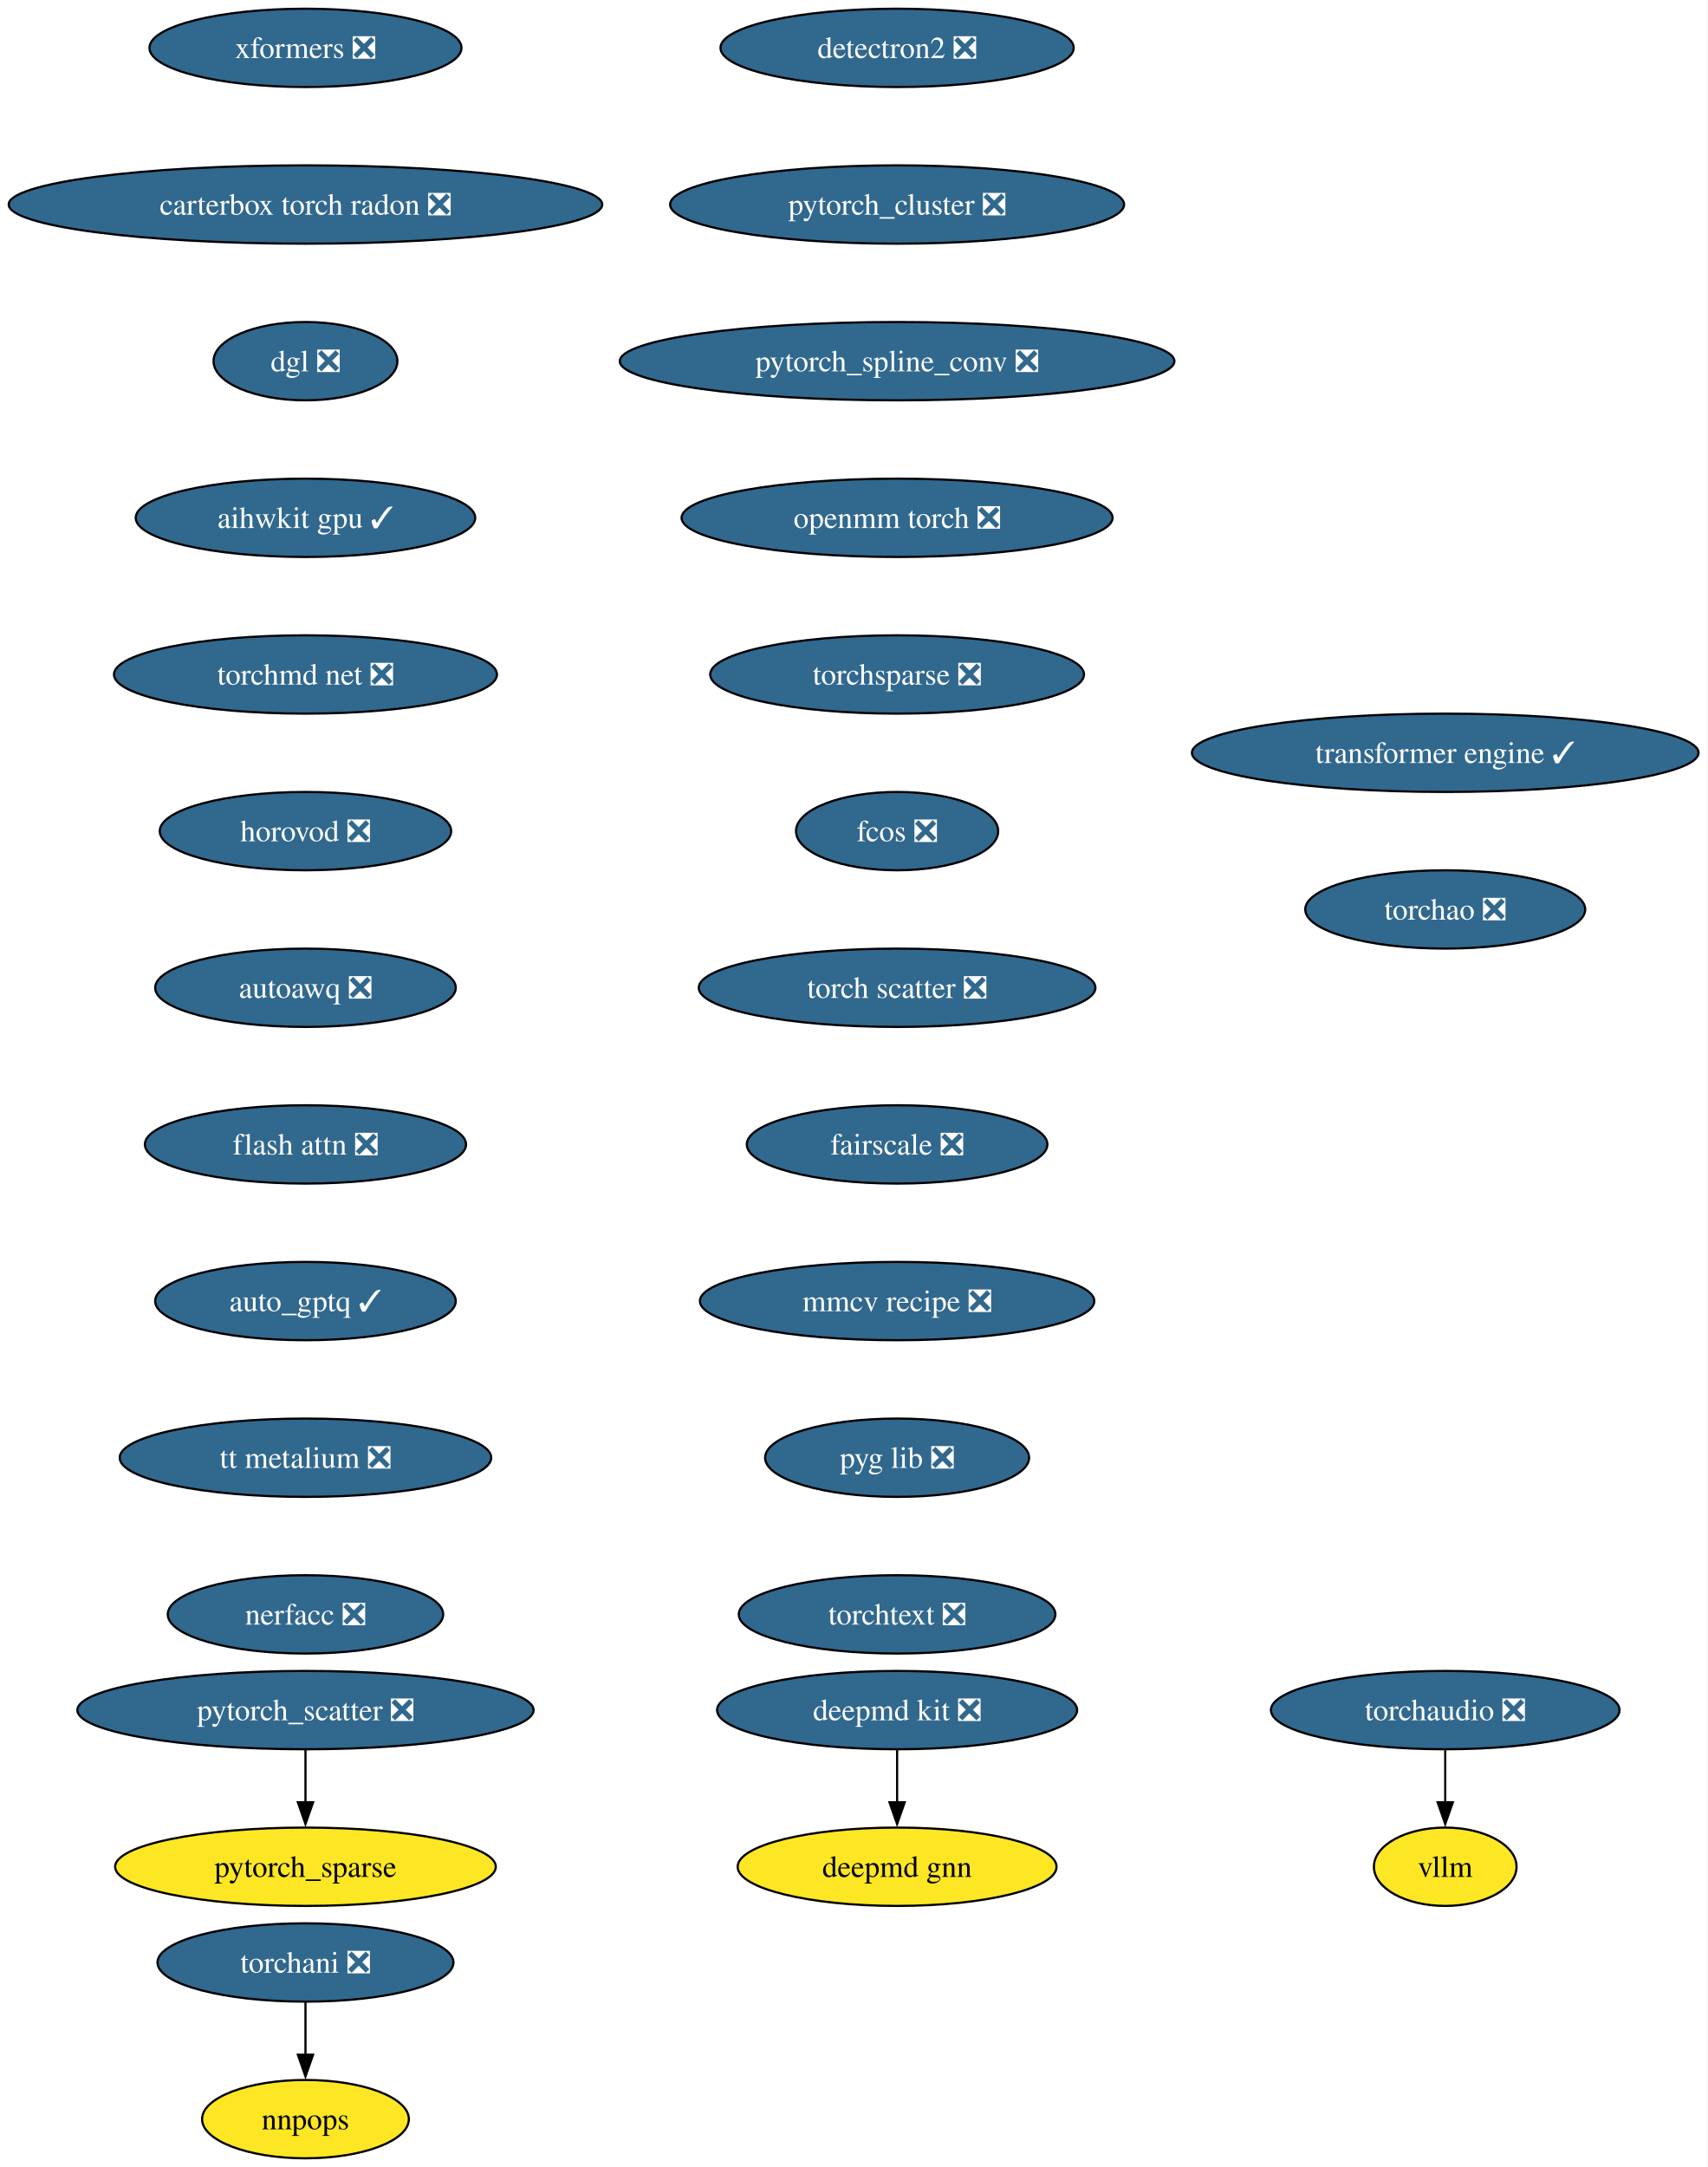
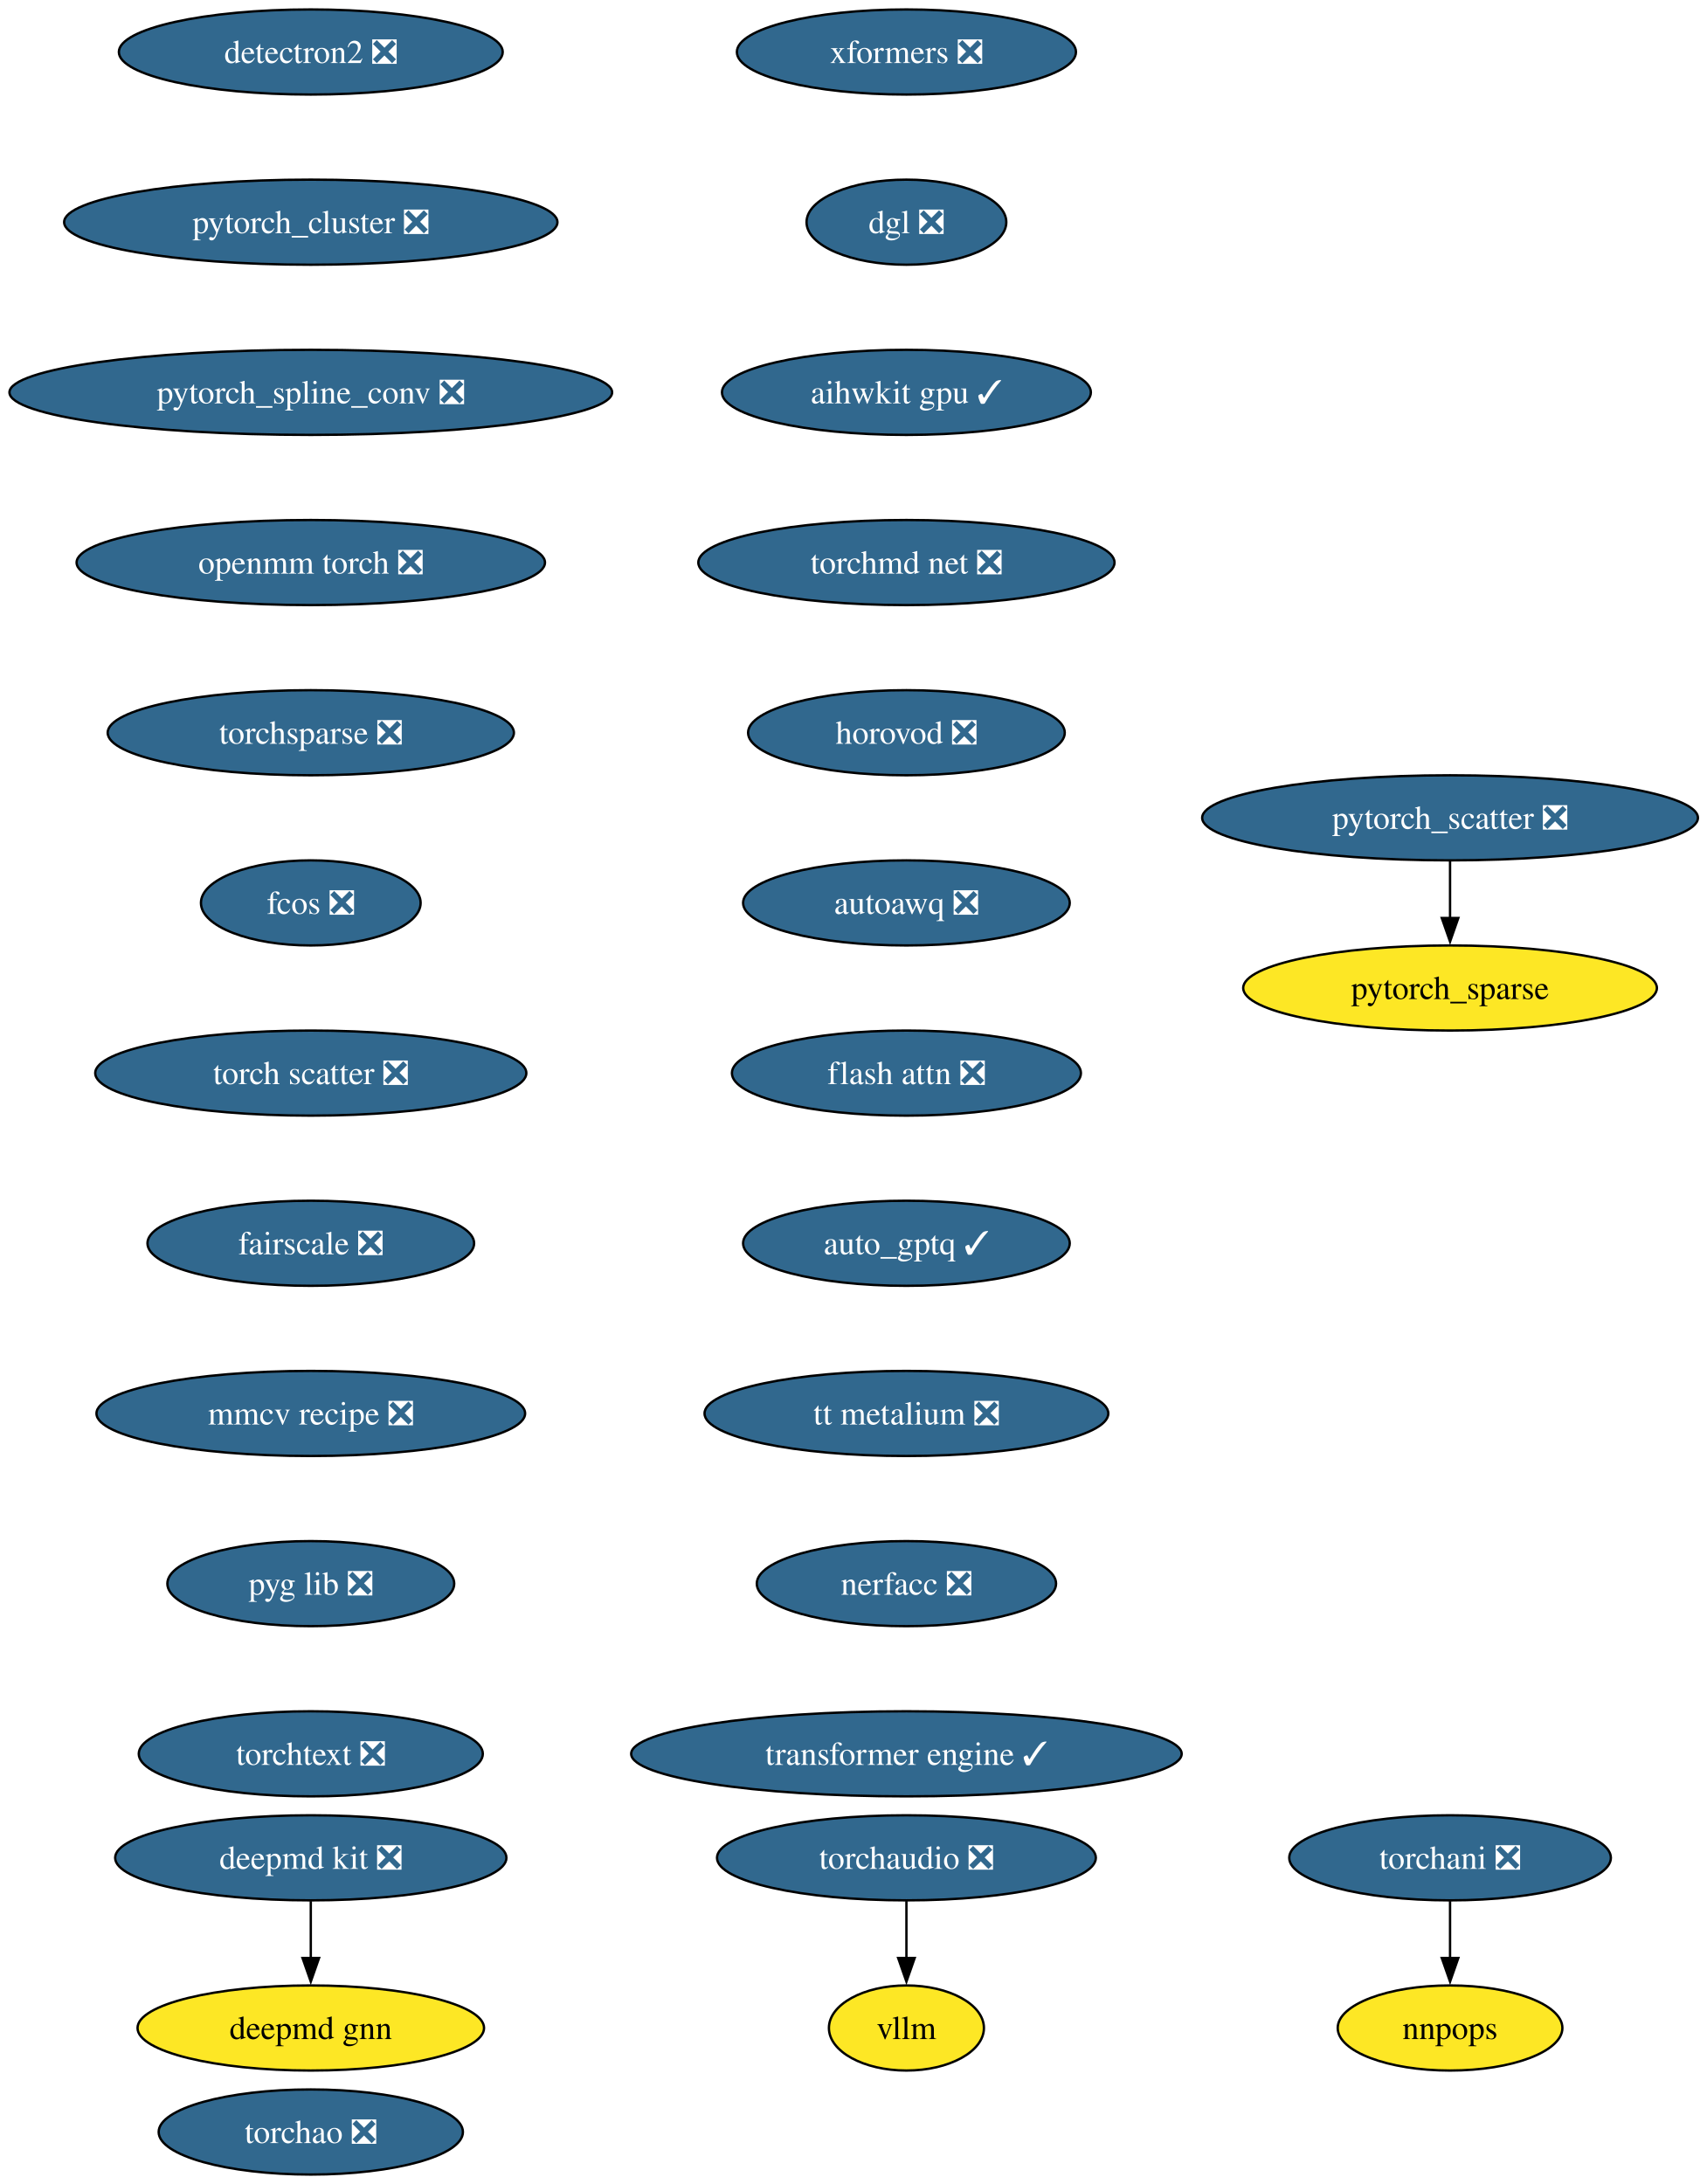
- <svg xmlns="http://www.w3.org/2000/svg" xmlns:xlink="http://www.w3.org/1999/xlink" width="785pt" height="996pt" viewBox="0.00 0.00 785.00 996.00">
-   <g id="graph0" class="graph" transform="scale(1 1) rotate(0) translate(4 992)">
-     <polygon fill="white" stroke="none" points="-4,4 -4,-992 780.88,-992 780.88,4 -4,4" />
+ <svg xmlns="http://www.w3.org/2000/svg" xmlns:xlink="http://www.w3.org/1999/xlink" width="722pt" height="924pt" viewBox="0.00 0.00 722.00 924.00">
+   <g id="graph0" class="graph" transform="scale(1 1) rotate(0) translate(4 920)">
+     <polygon fill="white" stroke="none" points="-4,4 -4,-920 718.37,-920 718.37,4 -4,4" />
    <g id="node1" class="node">
      <g id="a_node1">
        <a xlink:href="https://github.com/conda-forge/deepmd-kit-feedstock/pull/111" xlink:title="deepmd kit ❎">
-           <ellipse fill="#31688e" stroke="black" cx="408.44" cy="-206" rx="82.77" ry="18" />
-           <text xml:space="preserve" text-anchor="middle" x="408.44" y="-201.33" font-family="Times,serif" font-size="14.00" fill="white">deepmd kit ❎</text>
+           <ellipse fill="#31688e" stroke="black" cx="127.49" cy="-134" rx="82.77" ry="18" />
+           <text xml:space="preserve" text-anchor="middle" x="127.49" y="-129.32" font-family="Times,serif" font-size="14.00" fill="white">deepmd kit ❎</text>
        </a>
      </g>
    </g>
    <g id="node2" class="node">
      <g id="a_node2">
        <a xlink:href="https://github.com/conda-forge/deepmd-gnn-feedstock" xlink:title="deepmd gnn">
-           <ellipse fill="#fde725" stroke="black" cx="408.44" cy="-134" rx="73.3" ry="18" />
-           <text xml:space="preserve" text-anchor="middle" x="408.44" y="-129.32" font-family="Times,serif" font-size="14.00">deepmd gnn</text>
+           <ellipse fill="#fde725" stroke="black" cx="127.49" cy="-62" rx="73.3" ry="18" />
+           <text xml:space="preserve" text-anchor="middle" x="127.49" y="-57.33" font-family="Times,serif" font-size="14.00">deepmd gnn</text>
        </a>
      </g>
    </g>
    <g id="edge1" class="edge">
-       <path fill="none" stroke="black" d="M408.44,-187.7C408.44,-180.41 408.44,-171.73 408.44,-163.54" />
-       <polygon fill="black" stroke="black" points="411.94,-163.62 408.44,-153.62 404.94,-163.62 411.94,-163.62" />
+       <path fill="none" stroke="black" d="M127.49,-115.7C127.49,-108.41 127.49,-99.73 127.49,-91.54" />
+       <polygon fill="black" stroke="black" points="130.99,-91.62 127.49,-81.62 123.99,-91.62 130.99,-91.62" />
    </g>
    <g id="node3" class="node">
      <g id="a_node3">
        <a xlink:href="https://github.com/conda-forge/detectron2-feedstock/pull/54" xlink:title="detectron2 ❎">
-           <ellipse fill="#31688e" stroke="black" cx="408.44" cy="-970" rx="81.2" ry="18" />
-           <text xml:space="preserve" text-anchor="middle" x="408.44" y="-965.33" font-family="Times,serif" font-size="14.00" fill="white">detectron2 ❎</text>
+           <ellipse fill="#31688e" stroke="black" cx="127.49" cy="-898" rx="81.2" ry="18" />
+           <text xml:space="preserve" text-anchor="middle" x="127.49" y="-893.33" font-family="Times,serif" font-size="14.00" fill="white">detectron2 ❎</text>
        </a>
      </g>
    </g>
    <g id="node4" class="node">
      <g id="a_node4">
        <a xlink:href="https://github.com/conda-forge/pytorch_cluster-feedstock/pull/64" xlink:title="pytorch_cluster ❎">
-           <ellipse fill="#31688e" stroke="black" cx="408.44" cy="-898" rx="104.35" ry="18" />
-           <text xml:space="preserve" text-anchor="middle" x="408.44" y="-893.33" font-family="Times,serif" font-size="14.00" fill="white">pytorch_cluster ❎</text>
+           <ellipse fill="#31688e" stroke="black" cx="127.49" cy="-826" rx="104.35" ry="18" />
+           <text xml:space="preserve" text-anchor="middle" x="127.49" y="-821.33" font-family="Times,serif" font-size="14.00" fill="white">pytorch_cluster ❎</text>
        </a>
      </g>
    </g>
    <g id="node5" class="node">
      <g id="a_node5">
        <a xlink:href="https://github.com/conda-forge/pytorch_spline_conv-feedstock/pull/46" xlink:title="pytorch_spline_conv ❎">
-           <ellipse fill="#31688e" stroke="black" cx="408.44" cy="-826" rx="127.49" ry="18" />
-           <text xml:space="preserve" text-anchor="middle" x="408.44" y="-821.33" font-family="Times,serif" font-size="14.00" fill="white">pytorch_spline_conv ❎</text>
+           <ellipse fill="#31688e" stroke="black" cx="127.49" cy="-754" rx="127.49" ry="18" />
+           <text xml:space="preserve" text-anchor="middle" x="127.49" y="-749.33" font-family="Times,serif" font-size="14.00" fill="white">pytorch_spline_conv ❎</text>
        </a>
      </g>
    </g>
    <g id="node8" class="node">
      <g id="a_node8">
        <a xlink:href="https://github.com/conda-forge/openmm-torch-feedstock/pull/65" xlink:title="openmm torch ❎">
-           <ellipse fill="#31688e" stroke="black" cx="408.44" cy="-754" rx="99.08" ry="18" />
-           <text xml:space="preserve" text-anchor="middle" x="408.44" y="-749.33" font-family="Times,serif" font-size="14.00" fill="white">openmm torch ❎</text>
+           <ellipse fill="#31688e" stroke="black" cx="127.49" cy="-682" rx="99.08" ry="18" />
+           <text xml:space="preserve" text-anchor="middle" x="127.49" y="-677.33" font-family="Times,serif" font-size="14.00" fill="white">openmm torch ❎</text>
        </a>
      </g>
    </g>
    <g id="node6" class="node">
      <g id="a_node6">
        <a xlink:href="https://github.com/conda-forge/pytorch_scatter-feedstock/pull/79" xlink:title="pytorch_scatter ❎">
-           <ellipse fill="#31688e" stroke="black" cx="136.44" cy="-206" rx="104.87" ry="18" />
-           <text xml:space="preserve" text-anchor="middle" x="136.44" y="-201.33" font-family="Times,serif" font-size="14.00" fill="white">pytorch_scatter ❎</text>
+           <ellipse fill="#31688e" stroke="black" cx="609.49" cy="-574" rx="104.87" ry="18" />
+           <text xml:space="preserve" text-anchor="middle" x="609.49" y="-569.33" font-family="Times,serif" font-size="14.00" fill="white">pytorch_scatter ❎</text>
        </a>
      </g>
    </g>
    <g id="node7" class="node">
      <g id="a_node7">
        <a xlink:href="https://github.com/conda-forge/pytorch_sparse-feedstock" xlink:title="pytorch_sparse">
-           <ellipse fill="#fde725" stroke="black" cx="136.44" cy="-134" rx="87.51" ry="18" />
-           <text xml:space="preserve" text-anchor="middle" x="136.44" y="-129.32" font-family="Times,serif" font-size="14.00">pytorch_sparse</text>
+           <ellipse fill="#fde725" stroke="black" cx="609.49" cy="-502" rx="87.51" ry="18" />
+           <text xml:space="preserve" text-anchor="middle" x="609.49" y="-497.32" font-family="Times,serif" font-size="14.00">pytorch_sparse</text>
        </a>
      </g>
    </g>
    <g id="edge4" class="edge">
-       <path fill="none" stroke="black" d="M136.44,-187.7C136.44,-180.41 136.44,-171.73 136.44,-163.54" />
-       <polygon fill="black" stroke="black" points="139.94,-163.62 136.44,-153.62 132.94,-163.62 139.94,-163.62" />
+       <path fill="none" stroke="black" d="M609.49,-555.7C609.49,-548.41 609.49,-539.73 609.49,-531.54" />
+       <polygon fill="black" stroke="black" points="612.99,-531.62 609.49,-521.62 605.99,-531.62 612.99,-531.62" />
    </g>
    <g id="node11" class="node">
      <g id="a_node11">
        <a xlink:href="https://github.com/conda-forge/torchsparse-feedstock/pull/44" xlink:title="torchsparse ❎">
-           <ellipse fill="#31688e" stroke="black" cx="408.44" cy="-682" rx="85.93" ry="18" />
-           <text xml:space="preserve" text-anchor="middle" x="408.44" y="-677.33" font-family="Times,serif" font-size="14.00" fill="white">torchsparse ❎</text>
+           <ellipse fill="#31688e" stroke="black" cx="127.49" cy="-610" rx="85.93" ry="18" />
+           <text xml:space="preserve" text-anchor="middle" x="127.49" y="-605.33" font-family="Times,serif" font-size="14.00" fill="white">torchsparse ❎</text>
        </a>
      </g>
    </g>
    <g id="node9" class="node">
      <g id="a_node9">
        <a xlink:href="https://github.com/conda-forge/torchani-feedstock/pull/55" xlink:title="torchani ❎">
-           <ellipse fill="#31688e" stroke="black" cx="136.44" cy="-90" rx="68.04" ry="18" />
-           <text xml:space="preserve" text-anchor="middle" x="136.44" y="-85.33" font-family="Times,serif" font-size="14.00" fill="white">torchani ❎</text>
+           <ellipse fill="#31688e" stroke="black" cx="609.49" cy="-134" rx="68.04" ry="18" />
+           <text xml:space="preserve" text-anchor="middle" x="609.49" y="-129.32" font-family="Times,serif" font-size="14.00" fill="white">torchani ❎</text>
        </a>
      </g>
    </g>
    <g id="node10" class="node">
      <g id="a_node10">
        <a xlink:href="https://github.com/conda-forge/nnpops-feedstock" xlink:title="nnpops">
-           <ellipse fill="#fde725" stroke="black" cx="136.44" cy="-18" rx="47.53" ry="18" />
-           <text xml:space="preserve" text-anchor="middle" x="136.44" y="-13.32" font-family="Times,serif" font-size="14.00">nnpops</text>
+           <ellipse fill="#fde725" stroke="black" cx="609.49" cy="-62" rx="47.53" ry="18" />
+           <text xml:space="preserve" text-anchor="middle" x="609.49" y="-57.33" font-family="Times,serif" font-size="14.00">nnpops</text>
        </a>
      </g>
    </g>
    <g id="edge6" class="edge">
-       <path fill="none" stroke="black" d="M136.44,-71.7C136.44,-64.41 136.44,-55.73 136.44,-47.54" />
-       <polygon fill="black" stroke="black" points="139.94,-47.62 136.44,-37.62 132.94,-47.62 139.94,-47.62" />
+       <path fill="none" stroke="black" d="M609.49,-115.7C609.49,-108.41 609.49,-99.73 609.49,-91.54" />
+       <polygon fill="black" stroke="black" points="612.99,-91.62 609.49,-81.62 605.99,-91.62 612.99,-91.62" />
    </g>
    <g id="node12" class="node">
      <g id="a_node12">
        <a xlink:href="https://github.com/conda-forge/fcos-feedstock/pull/28" xlink:title="fcos ❎">
-           <ellipse fill="#31688e" stroke="black" cx="408.44" cy="-610" rx="46.47" ry="18" />
-           <text xml:space="preserve" text-anchor="middle" x="408.44" y="-605.33" font-family="Times,serif" font-size="14.00" fill="white">fcos ❎</text>
+           <ellipse fill="#31688e" stroke="black" cx="127.49" cy="-538" rx="46.47" ry="18" />
+           <text xml:space="preserve" text-anchor="middle" x="127.49" y="-533.33" font-family="Times,serif" font-size="14.00" fill="white">fcos ❎</text>
        </a>
      </g>
    </g>
    <g id="node13" class="node">
      <g id="a_node13">
        <a xlink:href="https://github.com/conda-forge/torch-scatter-feedstock/pull/47" xlink:title="torch scatter ❎">
-           <ellipse fill="#31688e" stroke="black" cx="408.44" cy="-538" rx="91.19" ry="18" />
-           <text xml:space="preserve" text-anchor="middle" x="408.44" y="-533.33" font-family="Times,serif" font-size="14.00" fill="white">torch scatter ❎</text>
+           <ellipse fill="#31688e" stroke="black" cx="127.49" cy="-466" rx="91.19" ry="18" />
+           <text xml:space="preserve" text-anchor="middle" x="127.49" y="-461.32" font-family="Times,serif" font-size="14.00" fill="white">torch scatter ❎</text>
        </a>
      </g>
    </g>
    <g id="node14" class="node">
      <g id="a_node14">
        <a xlink:href="https://github.com/conda-forge/fairscale-feedstock/pull/43" xlink:title="fairscale ❎">
-           <ellipse fill="#31688e" stroke="black" cx="408.44" cy="-466" rx="69.1" ry="18" />
-           <text xml:space="preserve" text-anchor="middle" x="408.44" y="-461.32" font-family="Times,serif" font-size="14.00" fill="white">fairscale ❎</text>
+           <ellipse fill="#31688e" stroke="black" cx="127.49" cy="-394" rx="69.1" ry="18" />
+           <text xml:space="preserve" text-anchor="middle" x="127.49" y="-389.32" font-family="Times,serif" font-size="14.00" fill="white">fairscale ❎</text>
        </a>
      </g>
    </g>
    <g id="node15" class="node">
      <g id="a_node15">
        <a xlink:href="https://github.com/conda-forge/mmcv-recipe-feedstock/pull/45" xlink:title="mmcv recipe ❎">
-           <ellipse fill="#31688e" stroke="black" cx="408.44" cy="-394" rx="90.67" ry="18" />
-           <text xml:space="preserve" text-anchor="middle" x="408.44" y="-389.32" font-family="Times,serif" font-size="14.00" fill="white">mmcv recipe ❎</text>
+           <ellipse fill="#31688e" stroke="black" cx="127.49" cy="-322" rx="90.67" ry="18" />
+           <text xml:space="preserve" text-anchor="middle" x="127.49" y="-317.32" font-family="Times,serif" font-size="14.00" fill="white">mmcv recipe ❎</text>
        </a>
      </g>
    </g>
    <g id="node16" class="node">
      <g id="a_node16">
        <a xlink:href="https://github.com/conda-forge/pyg-lib-feedstock/pull/42" xlink:title="pyg lib ❎">
-           <ellipse fill="#31688e" stroke="black" cx="408.44" cy="-322" rx="60.68" ry="18" />
-           <text xml:space="preserve" text-anchor="middle" x="408.44" y="-317.32" font-family="Times,serif" font-size="14.00" fill="white">pyg lib ❎</text>
+           <ellipse fill="#31688e" stroke="black" cx="127.49" cy="-250" rx="60.68" ry="18" />
+           <text xml:space="preserve" text-anchor="middle" x="127.49" y="-245.32" font-family="Times,serif" font-size="14.00" fill="white">pyg lib ❎</text>
        </a>
      </g>
    </g>
    <g id="node17" class="node">
      <g id="a_node17">
        <a xlink:href="https://github.com/conda-forge/torchtext-feedstock/pull/36" xlink:title="torchtext ❎">
-           <ellipse fill="#31688e" stroke="black" cx="408.44" cy="-250" rx="72.78" ry="18" />
-           <text xml:space="preserve" text-anchor="middle" x="408.44" y="-245.32" font-family="Times,serif" font-size="14.00" fill="white">torchtext ❎</text>
+           <ellipse fill="#31688e" stroke="black" cx="127.49" cy="-178" rx="72.78" ry="18" />
+           <text xml:space="preserve" text-anchor="middle" x="127.49" y="-173.32" font-family="Times,serif" font-size="14.00" fill="white">torchtext ❎</text>
        </a>
      </g>
    </g>
    <g id="node18" class="node">
      <g id="a_node18">
        <a xlink:href="https://github.com/conda-forge/xformers-feedstock/pull/64" xlink:title="xformers ❎">
-           <ellipse fill="#31688e" stroke="black" cx="136.44" cy="-970" rx="71.73" ry="18" />
-           <text xml:space="preserve" text-anchor="middle" x="136.44" y="-965.33" font-family="Times,serif" font-size="14.00" fill="white">xformers ❎</text>
+           <ellipse fill="#31688e" stroke="black" cx="379.49" cy="-898" rx="71.73" ry="18" />
+           <text xml:space="preserve" text-anchor="middle" x="379.49" y="-893.33" font-family="Times,serif" font-size="14.00" fill="white">xformers ❎</text>
        </a>
      </g>
    </g>
    <g id="node19" class="node">
      <g id="a_node19">
-         <a xlink:href="https://github.com/conda-forge/carterbox-torch-radon-feedstock/pull/21" xlink:title="carterbox torch radon ❎">
-           <ellipse fill="#31688e" stroke="black" cx="136.44" cy="-898" rx="136.44" ry="18" />
-           <text xml:space="preserve" text-anchor="middle" x="136.44" y="-893.33" font-family="Times,serif" font-size="14.00" fill="white">carterbox torch radon ❎</text>
+         <a xlink:href="https://github.com/conda-forge/dgl-feedstock/pull/63" xlink:title="dgl ❎">
+           <ellipse fill="#31688e" stroke="black" cx="379.49" cy="-826" rx="42.26" ry="18" />
+           <text xml:space="preserve" text-anchor="middle" x="379.49" y="-821.33" font-family="Times,serif" font-size="14.00" fill="white">dgl ❎</text>
        </a>
      </g>
    </g>
    <g id="node20" class="node">
      <g id="a_node20">
-         <a xlink:href="https://github.com/conda-forge/dgl-feedstock/pull/63" xlink:title="dgl ❎">
-           <ellipse fill="#31688e" stroke="black" cx="136.44" cy="-826" rx="42.26" ry="18" />
-           <text xml:space="preserve" text-anchor="middle" x="136.44" y="-821.33" font-family="Times,serif" font-size="14.00" fill="white">dgl ❎</text>
+         <a xlink:href="https://github.com/conda-forge/aihwkit-gpu-feedstock/pull/29" xlink:title="aihwkit gpu ✓">
+           <ellipse fill="#31688e" stroke="black" cx="379.49" cy="-754" rx="78.04" ry="18" />
+           <text xml:space="preserve" text-anchor="middle" x="379.49" y="-749.33" font-family="Times,serif" font-size="14.00" fill="white">aihwkit gpu ✓</text>
        </a>
      </g>
    </g>
    <g id="node21" class="node">
      <g id="a_node21">
-         <a xlink:href="https://github.com/conda-forge/aihwkit-gpu-feedstock/pull/29" xlink:title="aihwkit gpu ✓">
-           <ellipse fill="#31688e" stroke="black" cx="136.44" cy="-754" rx="78.04" ry="18" />
-           <text xml:space="preserve" text-anchor="middle" x="136.44" y="-749.33" font-family="Times,serif" font-size="14.00" fill="white">aihwkit gpu ✓</text>
+         <a xlink:href="https://github.com/conda-forge/torchmd-net-feedstock/pull/67" xlink:title="torchmd net ❎">
+           <ellipse fill="#31688e" stroke="black" cx="379.49" cy="-682" rx="88.04" ry="18" />
+           <text xml:space="preserve" text-anchor="middle" x="379.49" y="-677.33" font-family="Times,serif" font-size="14.00" fill="white">torchmd net ❎</text>
        </a>
      </g>
    </g>
    <g id="node22" class="node">
      <g id="a_node22">
-         <a xlink:href="https://github.com/conda-forge/torchmd-net-feedstock/pull/67" xlink:title="torchmd net ❎">
-           <ellipse fill="#31688e" stroke="black" cx="136.44" cy="-682" rx="88.04" ry="18" />
-           <text xml:space="preserve" text-anchor="middle" x="136.44" y="-677.33" font-family="Times,serif" font-size="14.00" fill="white">torchmd net ❎</text>
+         <a xlink:href="https://github.com/conda-forge/horovod-feedstock/pull/33" xlink:title="horovod ❎">
+           <ellipse fill="#31688e" stroke="black" cx="379.49" cy="-610" rx="66.99" ry="18" />
+           <text xml:space="preserve" text-anchor="middle" x="379.49" y="-605.33" font-family="Times,serif" font-size="14.00" fill="white">horovod ❎</text>
        </a>
      </g>
    </g>
    <g id="node23" class="node">
      <g id="a_node23">
-         <a xlink:href="https://github.com/conda-forge/horovod-feedstock/pull/33" xlink:title="horovod ❎">
-           <ellipse fill="#31688e" stroke="black" cx="136.44" cy="-610" rx="66.99" ry="18" />
-           <text xml:space="preserve" text-anchor="middle" x="136.44" y="-605.33" font-family="Times,serif" font-size="14.00" fill="white">horovod ❎</text>
+         <a xlink:href="https://github.com/conda-forge/autoawq-feedstock/pull/35" xlink:title="autoawq ❎">
+           <ellipse fill="#31688e" stroke="black" cx="379.49" cy="-538" rx="69.1" ry="18" />
+           <text xml:space="preserve" text-anchor="middle" x="379.49" y="-533.33" font-family="Times,serif" font-size="14.00" fill="white">autoawq ❎</text>
        </a>
      </g>
    </g>
    <g id="node24" class="node">
      <g id="a_node24">
-         <a xlink:href="https://github.com/conda-forge/autoawq-feedstock/pull/35" xlink:title="autoawq ❎">
-           <ellipse fill="#31688e" stroke="black" cx="136.44" cy="-538" rx="69.1" ry="18" />
-           <text xml:space="preserve" text-anchor="middle" x="136.44" y="-533.33" font-family="Times,serif" font-size="14.00" fill="white">autoawq ❎</text>
+         <a xlink:href="https://github.com/conda-forge/flash-attn-feedstock/pull/42" xlink:title="flash attn ❎">
+           <ellipse fill="#31688e" stroke="black" cx="379.49" cy="-466" rx="73.83" ry="18" />
+           <text xml:space="preserve" text-anchor="middle" x="379.49" y="-461.32" font-family="Times,serif" font-size="14.00" fill="white">flash attn ❎</text>
        </a>
      </g>
    </g>
    <g id="node25" class="node">
      <g id="a_node25">
-         <a xlink:href="https://github.com/conda-forge/flash-attn-feedstock/pull/42" xlink:title="flash attn ❎">
-           <ellipse fill="#31688e" stroke="black" cx="136.44" cy="-466" rx="73.83" ry="18" />
-           <text xml:space="preserve" text-anchor="middle" x="136.44" y="-461.32" font-family="Times,serif" font-size="14.00" fill="white">flash attn ❎</text>
+         <a xlink:href="https://github.com/conda-forge/auto_gptq-feedstock/pull/19" xlink:title="auto_gptq ✓">
+           <ellipse fill="#31688e" stroke="black" cx="379.49" cy="-394" rx="69.1" ry="18" />
+           <text xml:space="preserve" text-anchor="middle" x="379.49" y="-389.32" font-family="Times,serif" font-size="14.00" fill="white">auto_gptq ✓</text>
        </a>
      </g>
    </g>
    <g id="node26" class="node">
      <g id="a_node26">
-         <a xlink:href="https://github.com/conda-forge/auto_gptq-feedstock/pull/19" xlink:title="auto_gptq ✓">
-           <ellipse fill="#31688e" stroke="black" cx="136.44" cy="-394" rx="69.1" ry="18" />
-           <text xml:space="preserve" text-anchor="middle" x="136.44" y="-389.32" font-family="Times,serif" font-size="14.00" fill="white">auto_gptq ✓</text>
+         <a xlink:href="https://github.com/conda-forge/tt-metalium-feedstock/pull/18" xlink:title="tt metalium ❎">
+           <ellipse fill="#31688e" stroke="black" cx="379.49" cy="-322" rx="85.41" ry="18" />
+           <text xml:space="preserve" text-anchor="middle" x="379.49" y="-317.32" font-family="Times,serif" font-size="14.00" fill="white">tt metalium ❎</text>
+         </a>
+       </g>
+     </g>
+     <g id="node29" class="node">
+       <g id="a_node29">
+         <a xlink:href="https://github.com/conda-forge/nerfacc-feedstock/pull/8" xlink:title="nerfacc ❎">
+           <ellipse fill="#31688e" stroke="black" cx="379.49" cy="-250" rx="63.31" ry="18" />
+           <text xml:space="preserve" text-anchor="middle" x="379.49" y="-245.32" font-family="Times,serif" font-size="14.00" fill="white">nerfacc ❎</text>
        </a>
      </g>
    </g>
    <g id="node27" class="node">
      <g id="a_node27">
-         <a xlink:href="https://github.com/conda-forge/tt-metalium-feedstock/pull/18" xlink:title="tt metalium ❎">
-           <ellipse fill="#31688e" stroke="black" cx="136.44" cy="-322" rx="85.41" ry="18" />
-           <text xml:space="preserve" text-anchor="middle" x="136.44" y="-317.32" font-family="Times,serif" font-size="14.00" fill="white">tt metalium ❎</text>
-         </a>
-       </g>
+         <a xlink:href="https://github.com/conda-forge/torchaudio-feedstock/pull/40" xlink:title="torchaudio ❎">
+           <ellipse fill="#31688e" stroke="black" cx="379.49" cy="-134" rx="80.14" ry="18" />
+           <text xml:space="preserve" text-anchor="middle" x="379.49" y="-129.32" font-family="Times,serif" font-size="14.00" fill="white">torchaudio ❎</text>
+         </a>
+       </g>
+     </g>
+     <g id="node28" class="node">
+       <g id="a_node28">
+         <a xlink:href="https://github.com/conda-forge/vllm-feedstock" xlink:title="vllm">
+           <ellipse fill="#fde725" stroke="black" cx="379.49" cy="-62" rx="32.79" ry="18" />
+           <text xml:space="preserve" text-anchor="middle" x="379.49" y="-57.33" font-family="Times,serif" font-size="14.00">vllm</text>
+         </a>
+       </g>
+     </g>
+     <g id="edge22" class="edge">
+       <path fill="none" stroke="black" d="M379.49,-115.7C379.49,-108.41 379.49,-99.73 379.49,-91.54" />
+       <polygon fill="black" stroke="black" points="382.99,-91.62 379.49,-81.62 375.99,-91.62 382.99,-91.62" />
    </g>
    <g id="node30" class="node">
      <g id="a_node30">
-         <a xlink:href="https://github.com/conda-forge/nerfacc-feedstock/pull/8" xlink:title="nerfacc ❎">
-           <ellipse fill="#31688e" stroke="black" cx="136.44" cy="-250" rx="63.31" ry="18" />
-           <text xml:space="preserve" text-anchor="middle" x="136.44" y="-245.32" font-family="Times,serif" font-size="14.00" fill="white">nerfacc ❎</text>
-         </a>
-       </g>
-     </g>
-     <g id="node28" class="node">
-       <g id="a_node28">
-         <a xlink:href="https://github.com/conda-forge/torchaudio-feedstock/pull/40" xlink:title="torchaudio ❎">
-           <ellipse fill="#31688e" stroke="black" cx="660.44" cy="-206" rx="80.14" ry="18" />
-           <text xml:space="preserve" text-anchor="middle" x="660.44" y="-201.33" font-family="Times,serif" font-size="14.00" fill="white">torchaudio ❎</text>
-         </a>
-       </g>
-     </g>
-     <g id="node29" class="node">
-       <g id="a_node29">
-         <a xlink:href="https://github.com/conda-forge/vllm-feedstock" xlink:title="vllm">
-           <ellipse fill="#fde725" stroke="black" cx="660.44" cy="-134" rx="32.79" ry="18" />
-           <text xml:space="preserve" text-anchor="middle" x="660.44" y="-129.32" font-family="Times,serif" font-size="14.00">vllm</text>
-         </a>
-       </g>
-     </g>
-     <g id="edge23" class="edge">
-       <path fill="none" stroke="black" d="M660.44,-187.7C660.44,-180.41 660.44,-171.73 660.44,-163.54" />
-       <polygon fill="black" stroke="black" points="663.94,-163.62 660.44,-153.62 656.94,-163.62 663.94,-163.62" />
+         <a xlink:href="https://github.com/conda-forge/transformer-engine-feedstock/pull/21" xlink:title="transformer engine ✓">
+           <ellipse fill="#31688e" stroke="black" cx="379.49" cy="-178" rx="116.45" ry="18" />
+           <text xml:space="preserve" text-anchor="middle" x="379.49" y="-173.32" font-family="Times,serif" font-size="14.00" fill="white">transformer engine ✓</text>
+         </a>
+       </g>
    </g>
    <g id="node31" class="node">
      <g id="a_node31">
-         <a xlink:href="https://github.com/conda-forge/transformer-engine-feedstock/pull/21" xlink:title="transformer engine ✓">
-           <ellipse fill="#31688e" stroke="black" cx="660.44" cy="-646" rx="116.45" ry="18" />
-           <text xml:space="preserve" text-anchor="middle" x="660.44" y="-641.33" font-family="Times,serif" font-size="14.00" fill="white">transformer engine ✓</text>
-         </a>
-       </g>
-     </g>
-     <g id="node32" class="node">
-       <g id="a_node32">
        <a xlink:href="https://github.com/conda-forge/torchao-feedstock/pull/11" xlink:title="torchao ❎">
-           <ellipse fill="#31688e" stroke="black" cx="660.44" cy="-574" rx="64.36" ry="18" />
-           <text xml:space="preserve" text-anchor="middle" x="660.44" y="-569.33" font-family="Times,serif" font-size="14.00" fill="white">torchao ❎</text>
+           <ellipse fill="#31688e" stroke="black" cx="127.49" cy="-18" rx="64.36" ry="18" />
+           <text xml:space="preserve" text-anchor="middle" x="127.49" y="-13.32" font-family="Times,serif" font-size="14.00" fill="white">torchao ❎</text>
        </a>
      </g>
    </g>
  </g>
</svg>
